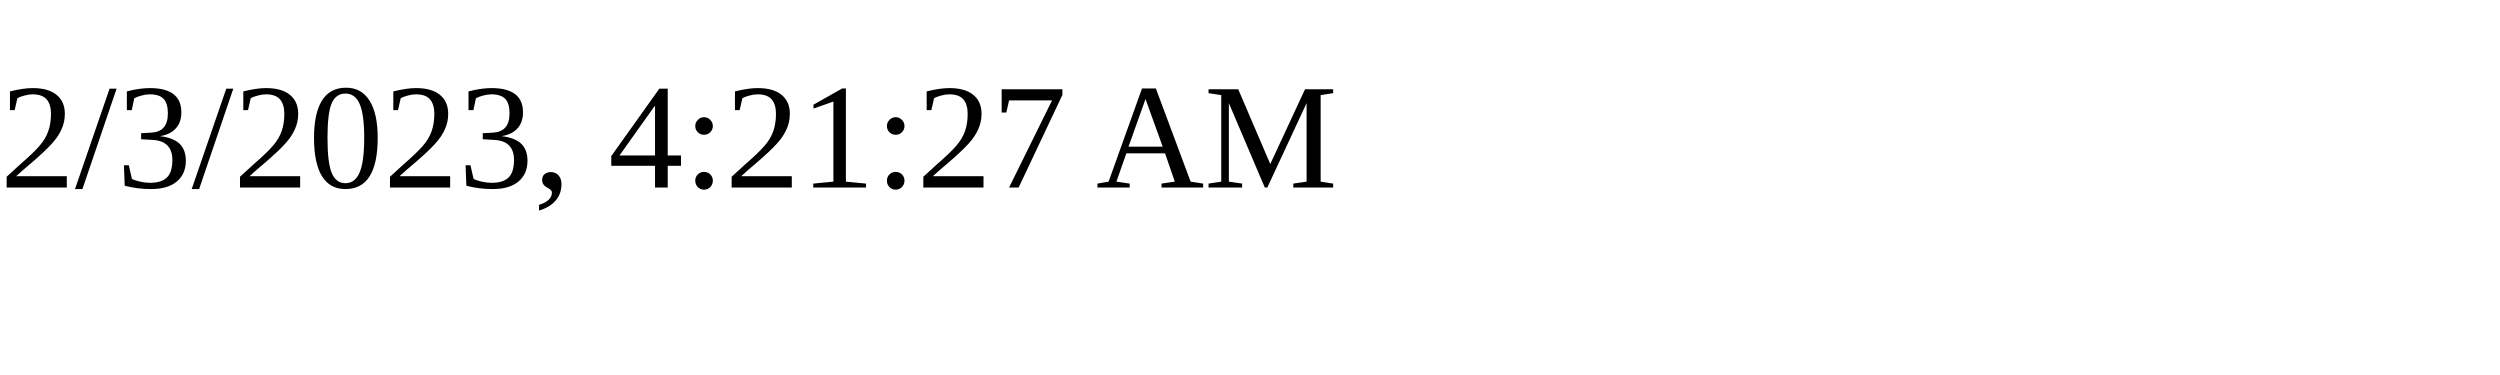
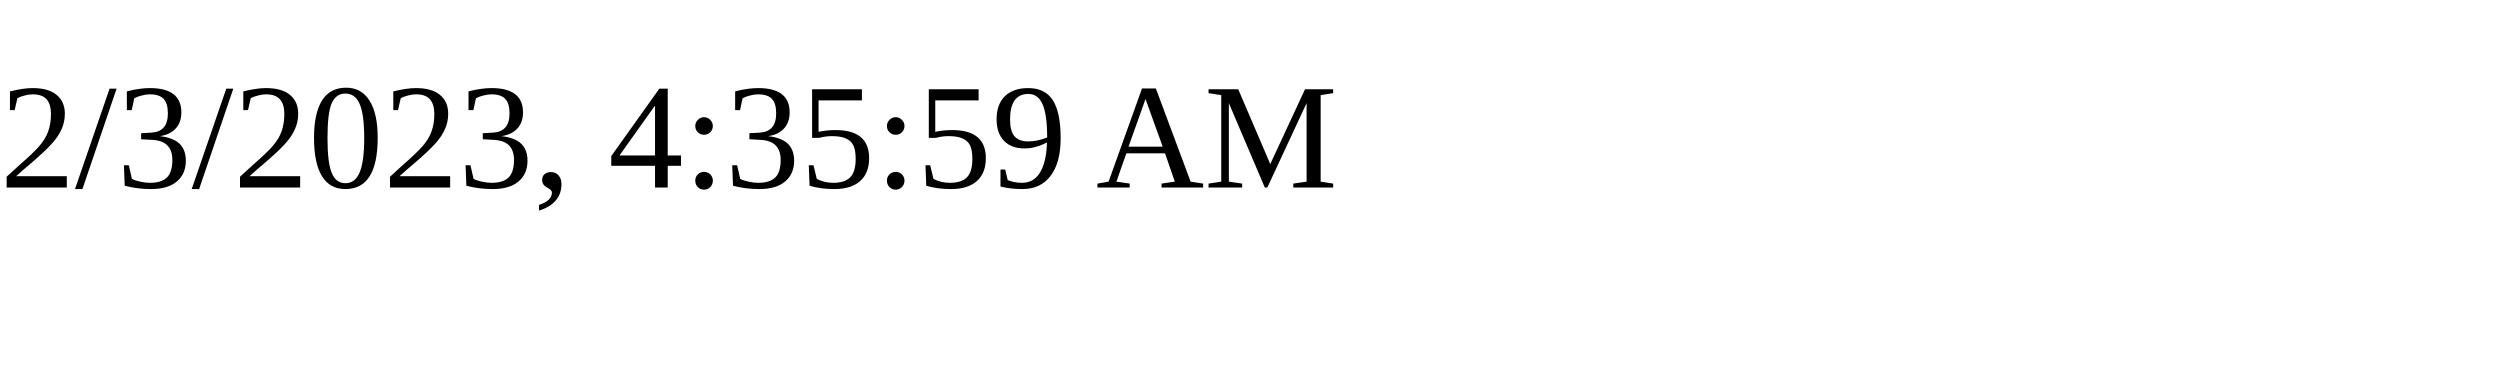
<svg xmlns="http://www.w3.org/2000/svg" height="30" width="200">
-   <text x="0" y="15">2/3/2023, 4:21:27 AM</text>
+   <text x="0" y="15">2/3/2023, 4:35:59 AM</text>
</svg>
